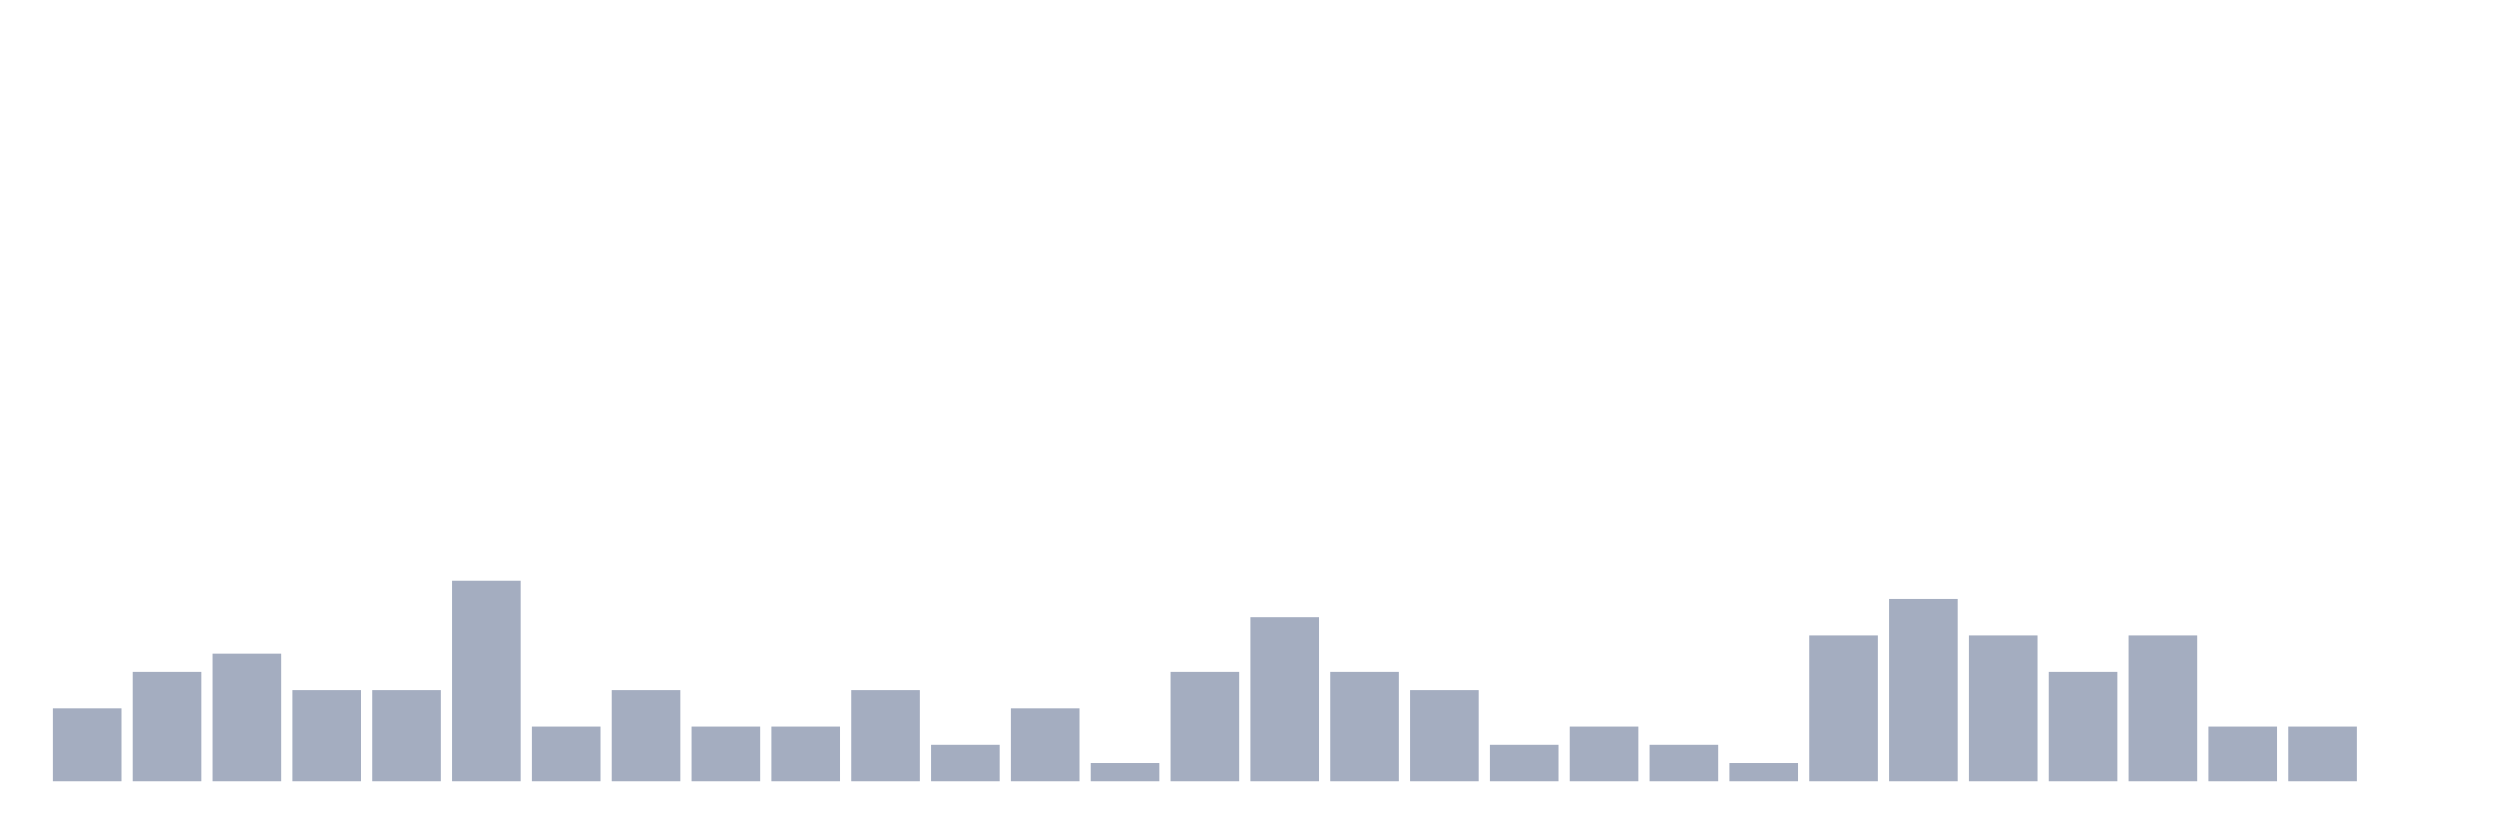
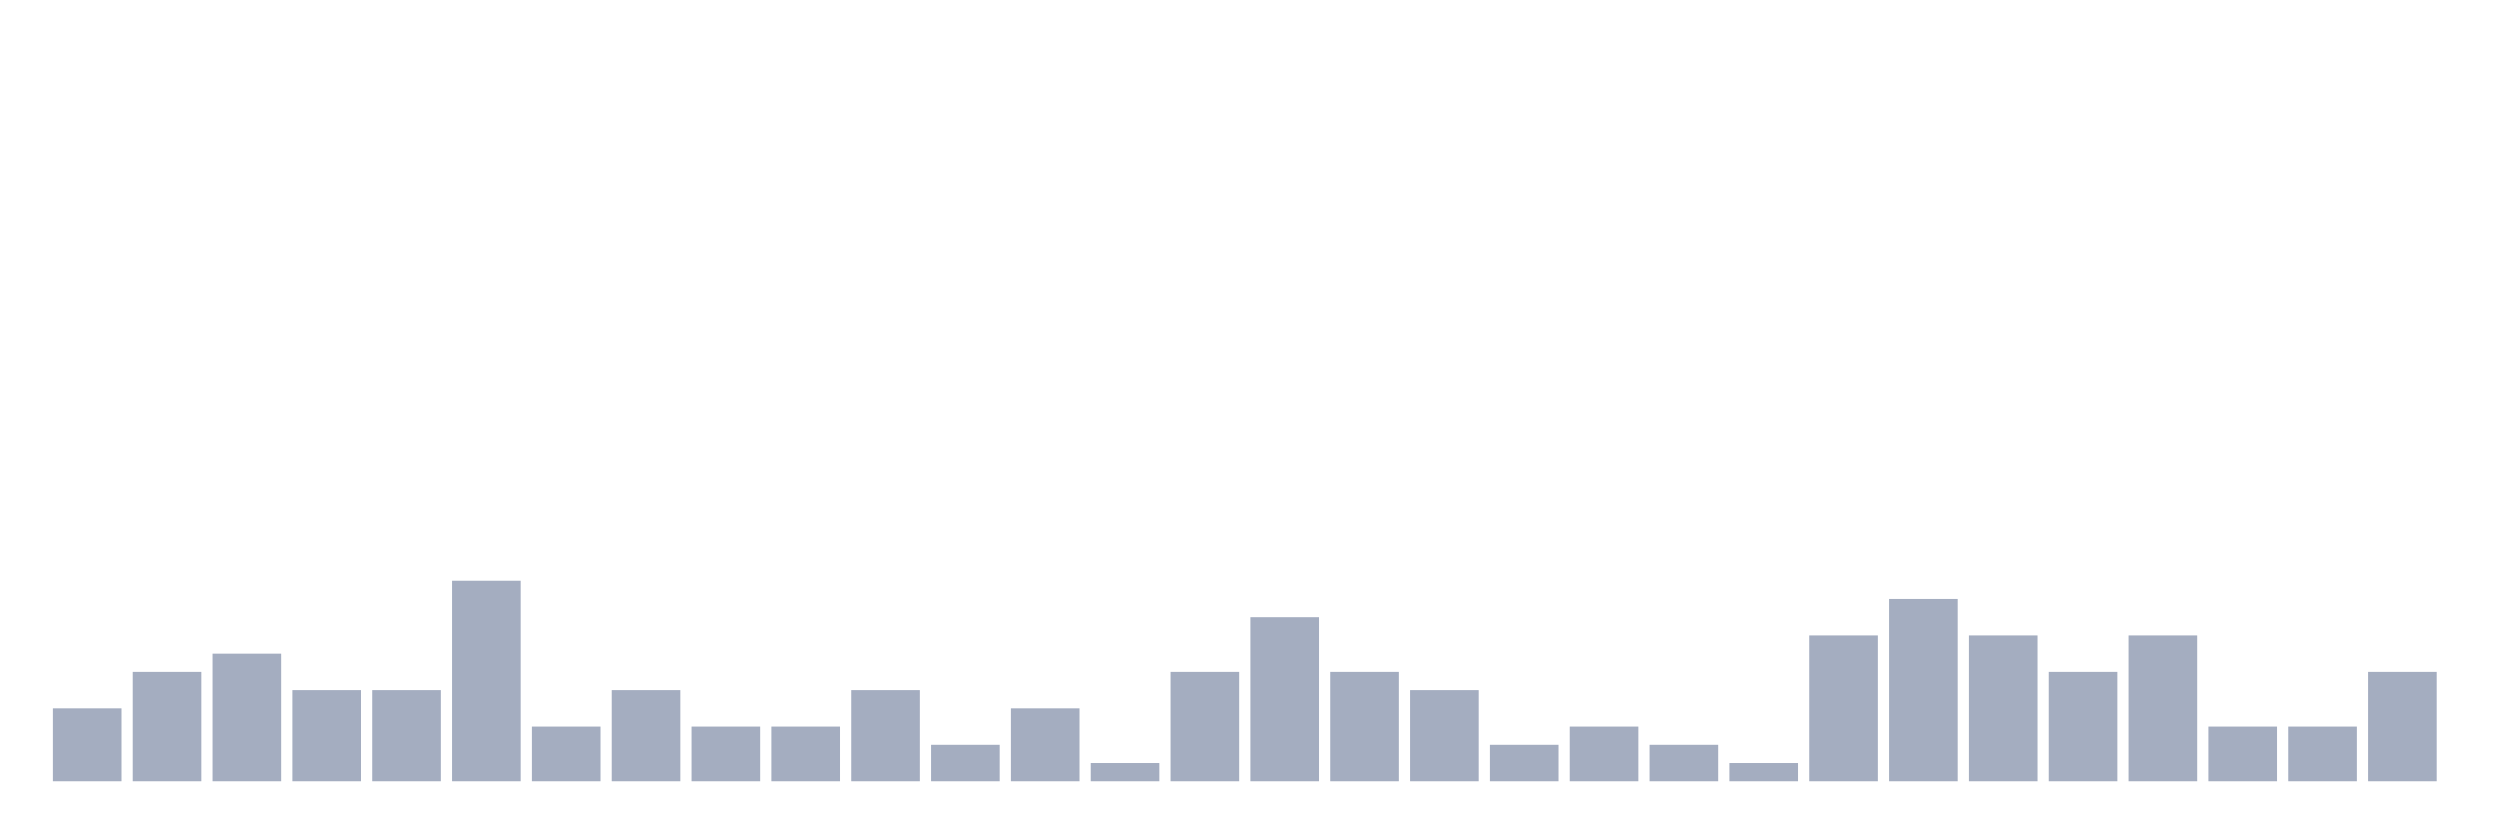
<svg xmlns="http://www.w3.org/2000/svg" viewBox="0 0 480 160">
  <g transform="translate(10,10)">
    <rect class="bar" x="0.153" width="13.175" y="126" height="14" fill="rgb(164,173,192)" />
    <rect class="bar" x="15.482" width="13.175" y="119" height="21" fill="rgb(164,173,192)" />
    <rect class="bar" x="30.81" width="13.175" y="115.5" height="24.5" fill="rgb(164,173,192)" />
    <rect class="bar" x="46.138" width="13.175" y="122.5" height="17.5" fill="rgb(164,173,192)" />
    <rect class="bar" x="61.466" width="13.175" y="122.5" height="17.5" fill="rgb(164,173,192)" />
    <rect class="bar" x="76.794" width="13.175" y="101.5" height="38.5" fill="rgb(164,173,192)" />
    <rect class="bar" x="92.123" width="13.175" y="129.5" height="10.5" fill="rgb(164,173,192)" />
    <rect class="bar" x="107.451" width="13.175" y="122.5" height="17.5" fill="rgb(164,173,192)" />
    <rect class="bar" x="122.779" width="13.175" y="129.5" height="10.5" fill="rgb(164,173,192)" />
    <rect class="bar" x="138.107" width="13.175" y="129.5" height="10.5" fill="rgb(164,173,192)" />
    <rect class="bar" x="153.436" width="13.175" y="122.5" height="17.5" fill="rgb(164,173,192)" />
    <rect class="bar" x="168.764" width="13.175" y="133" height="7" fill="rgb(164,173,192)" />
    <rect class="bar" x="184.092" width="13.175" y="126" height="14" fill="rgb(164,173,192)" />
    <rect class="bar" x="199.42" width="13.175" y="136.5" height="3.5" fill="rgb(164,173,192)" />
    <rect class="bar" x="214.748" width="13.175" y="119" height="21" fill="rgb(164,173,192)" />
    <rect class="bar" x="230.077" width="13.175" y="108.5" height="31.5" fill="rgb(164,173,192)" />
    <rect class="bar" x="245.405" width="13.175" y="119" height="21" fill="rgb(164,173,192)" />
    <rect class="bar" x="260.733" width="13.175" y="122.5" height="17.5" fill="rgb(164,173,192)" />
    <rect class="bar" x="276.061" width="13.175" y="133" height="7" fill="rgb(164,173,192)" />
    <rect class="bar" x="291.39" width="13.175" y="129.5" height="10.5" fill="rgb(164,173,192)" />
    <rect class="bar" x="306.718" width="13.175" y="133" height="7" fill="rgb(164,173,192)" />
    <rect class="bar" x="322.046" width="13.175" y="136.5" height="3.5" fill="rgb(164,173,192)" />
    <rect class="bar" x="337.374" width="13.175" y="112" height="28" fill="rgb(164,173,192)" />
    <rect class="bar" x="352.702" width="13.175" y="105" height="35" fill="rgb(164,173,192)" />
    <rect class="bar" x="368.031" width="13.175" y="112" height="28" fill="rgb(164,173,192)" />
    <rect class="bar" x="383.359" width="13.175" y="119" height="21" fill="rgb(164,173,192)" />
    <rect class="bar" x="398.687" width="13.175" y="112" height="28" fill="rgb(164,173,192)" />
    <rect class="bar" x="414.015" width="13.175" y="129.5" height="10.5" fill="rgb(164,173,192)" />
    <rect class="bar" x="429.344" width="13.175" y="129.5" height="10.5" fill="rgb(164,173,192)" />
-     <rect class="bar" x="444.672" width="13.175" y="140" height="0" fill="rgb(164,173,192)" />
+     <rect class="bar" x="444.672" width="13.175" y="119" height="21" fill="rgb(164,173,192)" />
  </g>
</svg>
